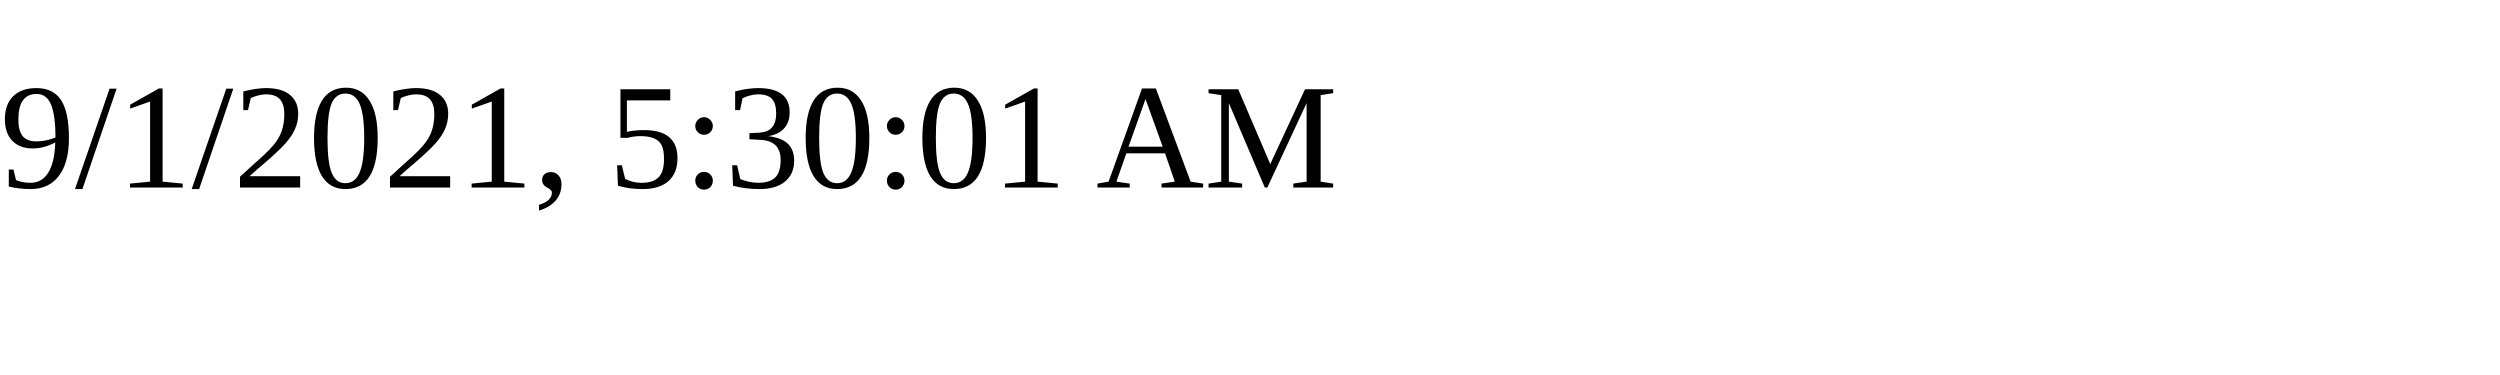
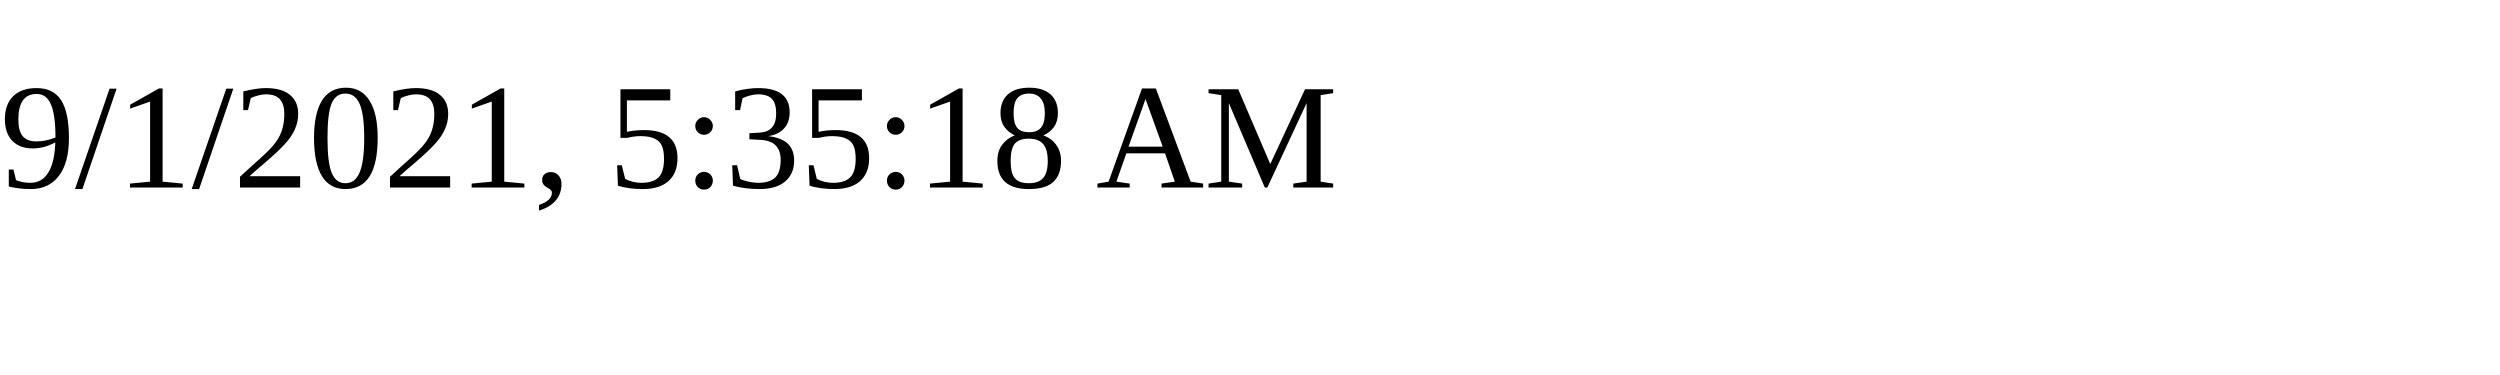
<svg xmlns="http://www.w3.org/2000/svg" height="30" width="200">
-   <text x="0" y="15">9/1/2021, 5:30:01 AM</text>
+   <text x="0" y="15">9/1/2021, 5:35:18 AM</text>
</svg>
